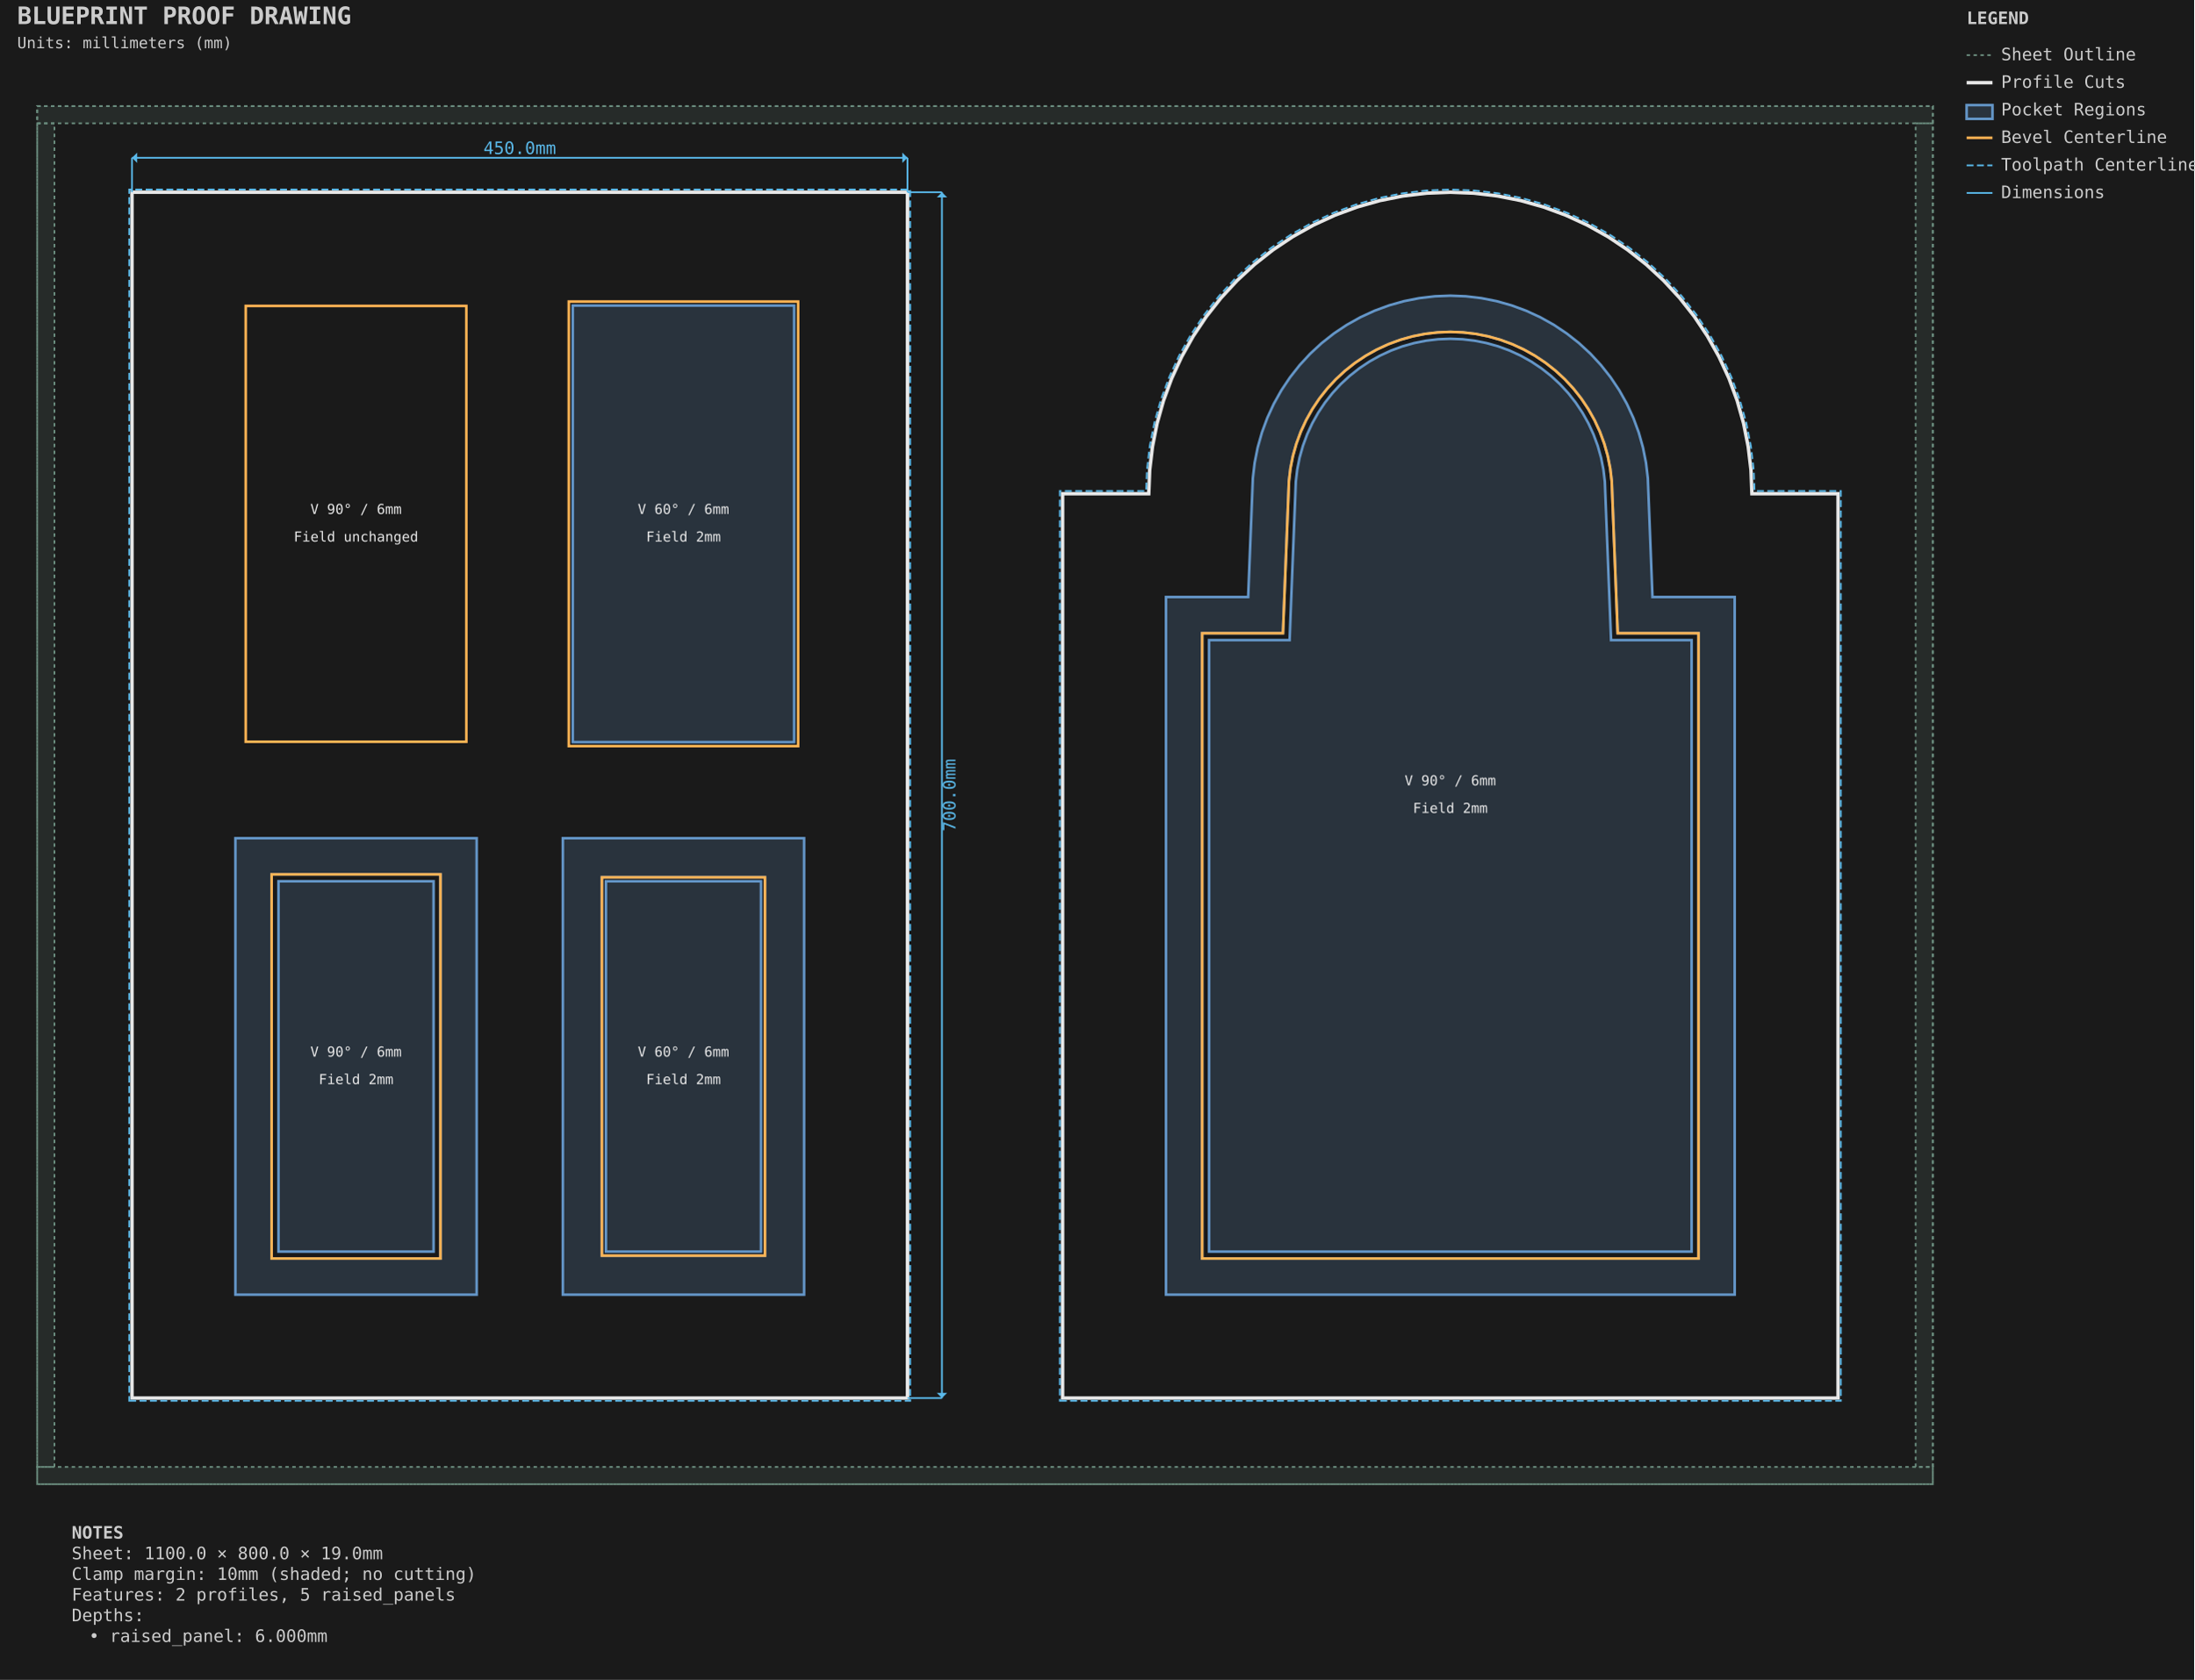
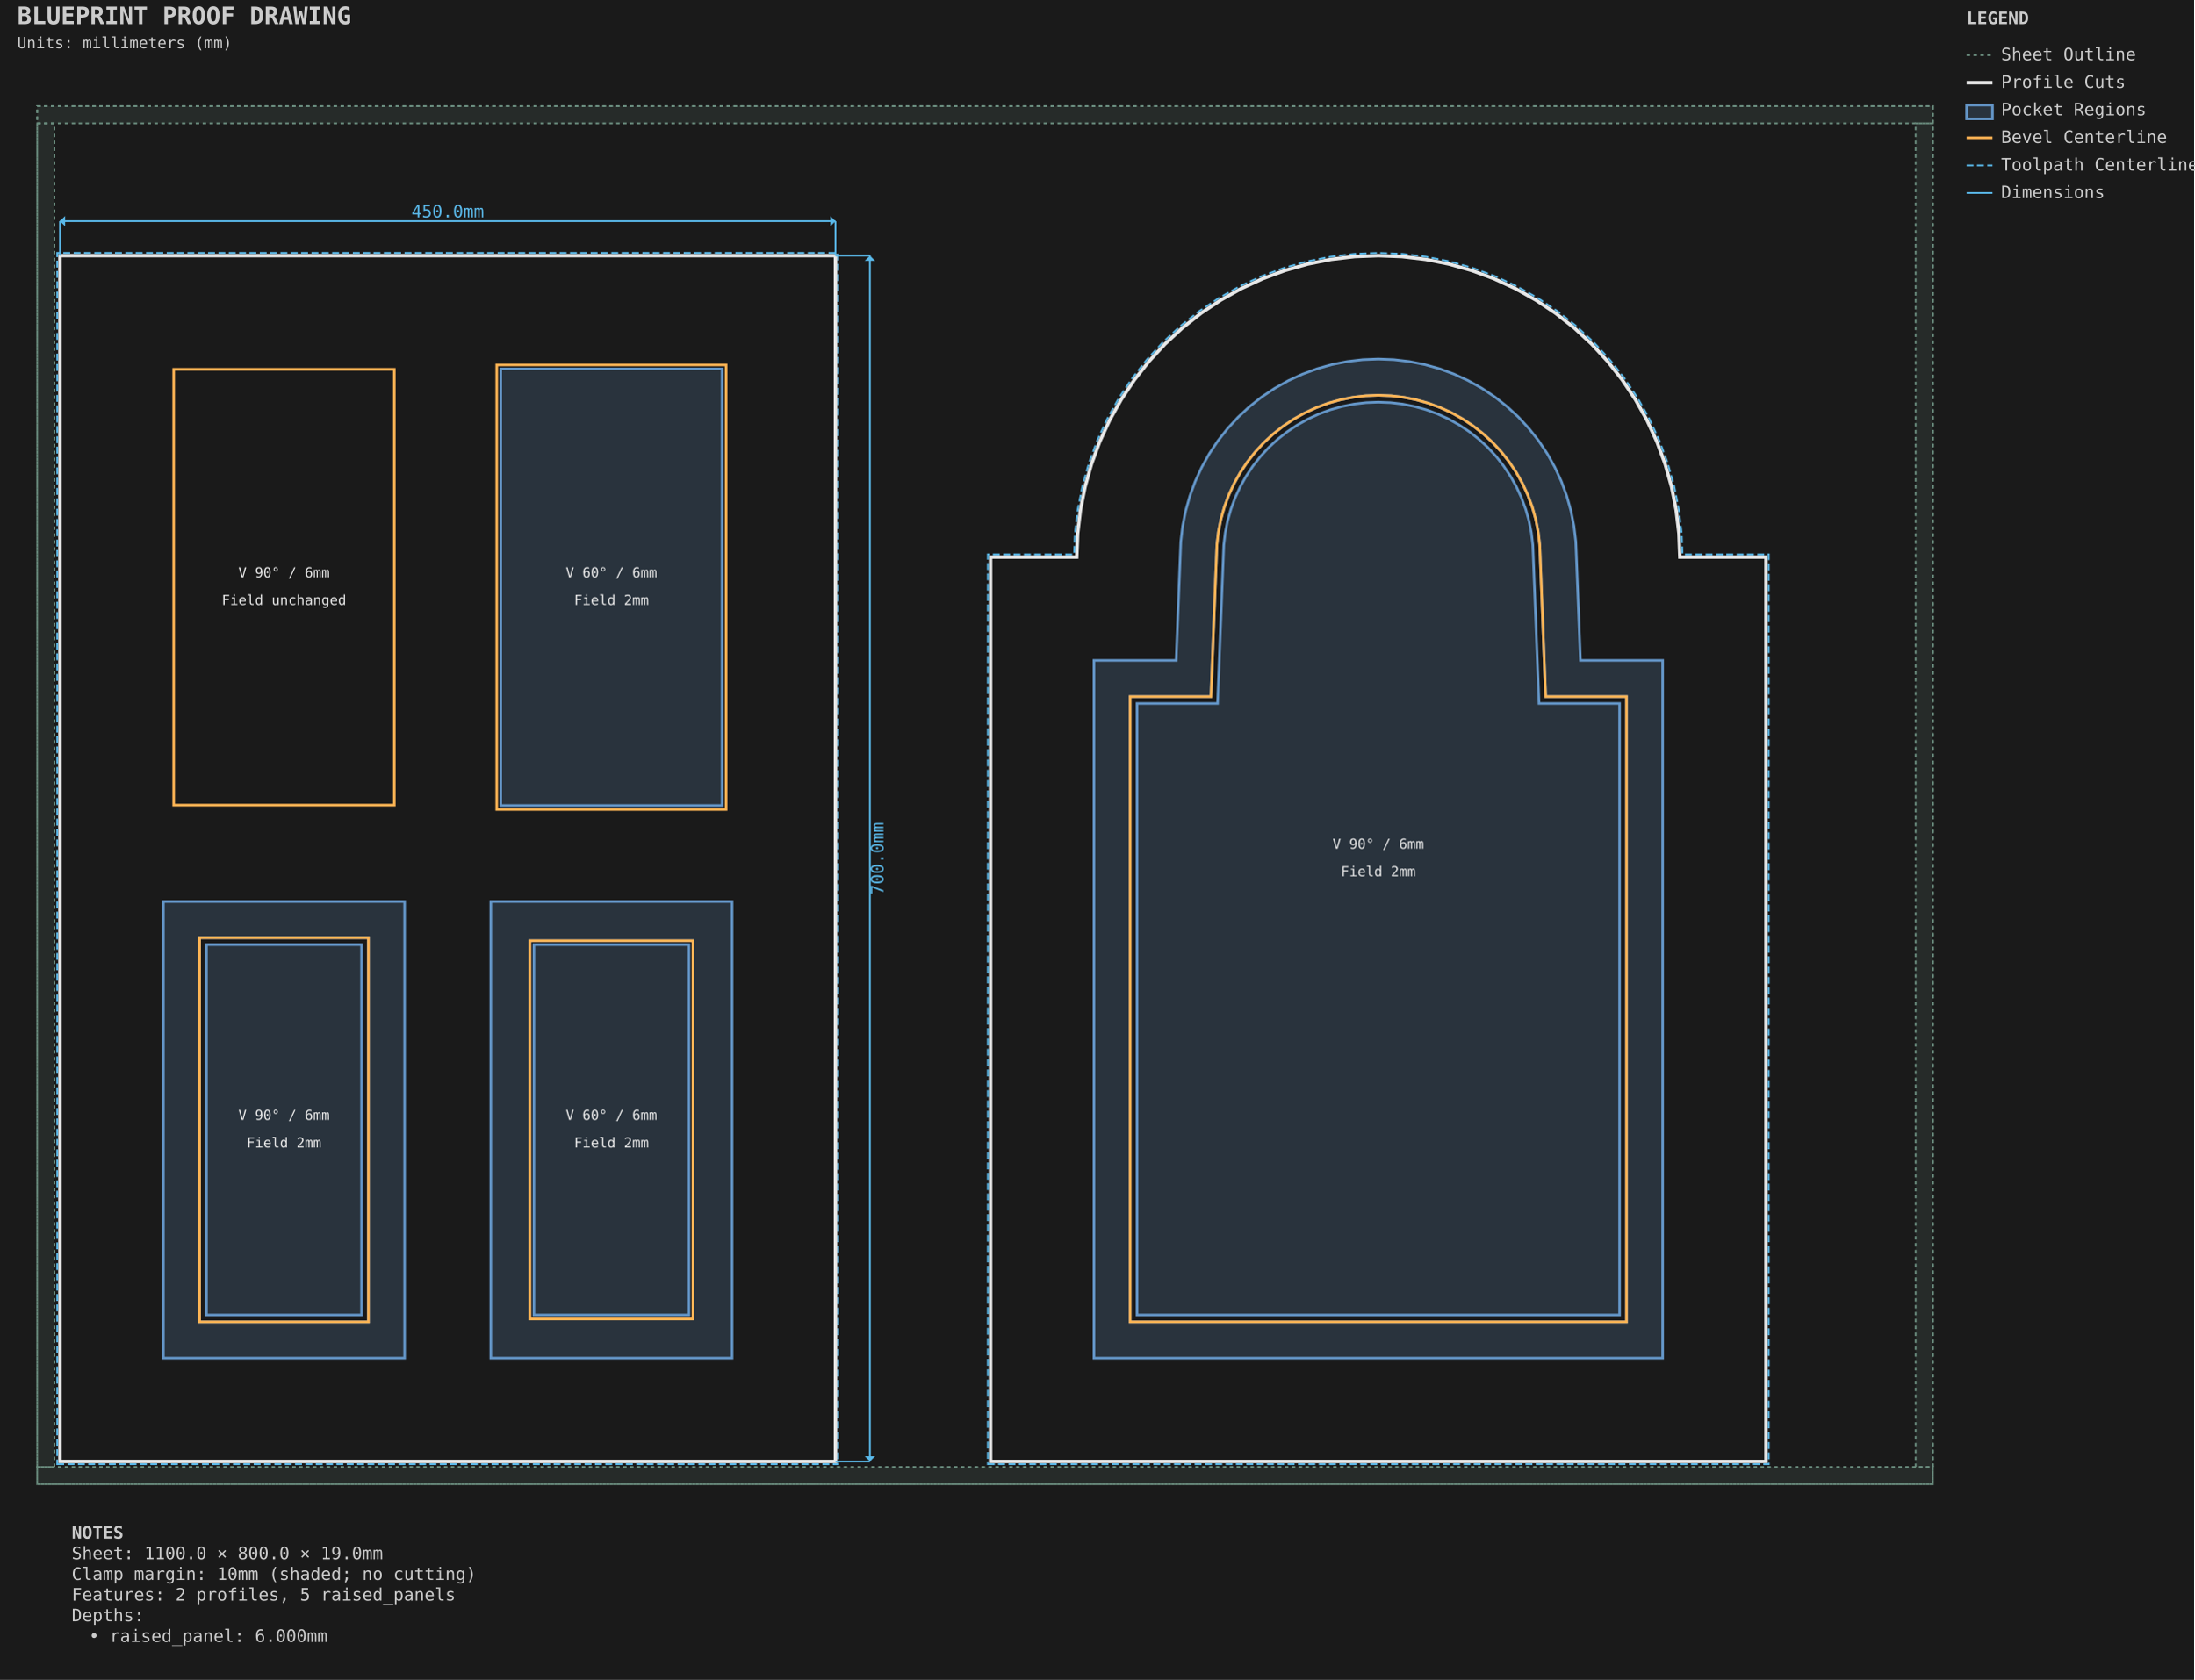
<svg xmlns="http://www.w3.org/2000/svg" viewBox="-21.587 -61.587 1273.175 975.175" width="1273.175mm" height="975.175mm">
  <style>.default { stroke: #e8e8e8; fill: none; stroke-width: 1; }
.sheet-outline { stroke: #6b8e7f; fill: none; stroke-width: 1; stroke-dasharray: 2,2; }
.profile { stroke: #e8e8e8; fill: none; stroke-width: 2; }
.pocket { stroke: #6496c8; fill: #6496c8; fill-opacity: 0.2; stroke-width: 1.5; }
.hole { stroke: #e8e8e8; fill: none; stroke-width: 1.5; }
.engrave { stroke: #888888; fill: none; stroke-width: 0.25; }
.bevel { stroke: #ffb454; fill: none; stroke-width: 1.5; }
.chamfer { stroke: #8bd49c; fill: none; stroke-width: 1.5; stroke-dasharray: 6,2; }
.roundover { stroke: #cba6f7; fill: none; stroke-width: 1.5; stroke-dasharray: 2,2; }
.edge-unplanned { stroke: #ff6b6b; fill: none; stroke-width: 1.5; stroke-dasharray: 4,2; }
.edge-label { fill: #e8e8e8; stroke: none; font-family: monospace; font-size: 8px; }
.keepout { stroke: #ff6b6b; fill: #ff6b6b; fill-opacity: 0.15; stroke-width: 1; stroke-dasharray: 4,2; }
.waste { stroke: #ff9500; fill: none; stroke-width: 2; stroke-dasharray: 8,4; }
.toolpath { stroke: #5ab9ea; fill: none; stroke-width: 1; stroke-dasharray: 4,2; }
.dimension { stroke: #5ab9ea; fill: none; stroke-width: 1; }
.dimension-text { fill: #5ab9ea; font-family: monospace; font-size: 10px; }
.construction { stroke: #6b8e7f; fill: none; stroke-width: 0.5; stroke-dasharray: 2,2; }
.label { fill: #ffcc00; font-family: monospace; font-size: 8px; font-weight: bold; }
.notes { fill: #cccccc; font-family: monospace; font-size: 10px; }
.table { stroke: #5c4a32; fill: #c4a46c; fill-opacity: 0.2; stroke-width: 1; }
.envelope { stroke: #ff6b6b; fill: none; stroke-width: 2; }
.spoilboard { stroke: none; fill: #4ecdc4; fill-opacity: 0.1; stroke-width: 0; }
.effective-envelope { stroke: #ffd93d; fill: none; stroke-width: 1; stroke-dasharray: 4,2; }
.origin { stroke: #ff6b6b; fill: #ff6b6b; stroke-width: 1; }
.centerline { stroke: #6b8e7f; fill: none; stroke-width: 0.5; stroke-dasharray: 8,4; }
.soft-limit { stroke: #ff9500; fill: none; stroke-width: 1.5; stroke-dasharray: 6,3; }
.t-track { stroke: none; fill: #66cc88; fill-opacity: 0.25; stroke-width: 0; }
.margin-zone { fill: #6b8e7f; fill-opacity: 0.15; }
.legend { fill: #cccccc; font-family: monospace; font-size: 10px; }
.title { fill: #cccccc; font-family: monospace; font-size: 14px; font-weight: bold; }
.section-label { fill: #5ab9ea; font-family: monospace; font-size: 9px; font-weight: bold; }
.callout-box { stroke: #5ab9ea; fill: none; stroke-width: 1; }
.callout-detail { stroke: #e8e8e8; fill: none; stroke-width: 1.5; }
.beam-assembly { stroke: #e8e8e8; fill: none; stroke-width: 1; }
.beam-layer { stroke: #6496c8; fill: #6496c8; fill-opacity: 0.15; stroke-width: 1; }
.beam-splice { stroke: #ff9500; fill: none; stroke-width: 1.5; stroke-dasharray: 4,2; }
.title-subtitle { fill: #cccccc; font-family: monospace; font-size: 9px; }
.callout-ref-text { fill: #5ab9ea; font-family: monospace; font-size: 7px; }
.callout-dim-text { fill: #5ab9ea; font-family: monospace; font-size: 8px; }
.beam-dim-text { fill: #5ab9ea; font-family: monospace; font-size: 8px; }
.beam-segment-text { fill: #5ab9ea; font-family: monospace; font-size: 7px; }
.heightfield-border { stroke: #ffcc00; fill: none; stroke-width: 1; stroke-dasharray: 4,2; }</style>
  <rect x="-21.587" y="-61.587" width="1273.175" height="975.175" fill="#1a1a1a" />
  <g id="SHEET_OUTLINE" class="sheet-outline">
    <rect x="0.000" y="0.000" width="1100.000" height="800.000" stroke="#6b8e7f" fill="none" stroke-width="1" stroke-dasharray="2,2" id="sheet_boundary" />
    <rect x="0.000" y="0.000" width="1100.000" height="10.000" fill="#6b8e7f" fill-opacity="0.15" id="margin_bottom" />
    <rect x="0.000" y="790.000" width="1100.000" height="10.000" fill="#6b8e7f" fill-opacity="0.15" id="margin_top" />
    <rect x="0.000" y="10.000" width="10.000" height="780.000" fill="#6b8e7f" fill-opacity="0.15" id="margin_left" />
    <rect x="1090.000" y="10.000" width="10.000" height="780.000" fill="#6b8e7f" fill-opacity="0.15" id="margin_right" />
  </g>
  <g id="PROFILE_CUTS" class="profile-cuts">
-     <path d="M 55.000 750.000 L 505.000 750.000 L 505.000 50.000 L 55.000 50.000 Z" stroke="#e8e8e8" fill="none" stroke-width="2" id="generated_profile_0" />
-     <path d="M 595.000 750.000 L 1045.000 750.000 L 1045.000 225.000 L 995.000 225.000 L 994.461 211.270 L 992.845 197.624 L 990.165 184.147 L 986.435 170.922 L 981.679 158.030 L 975.926 145.552 L 969.212 133.563 L 961.578 122.138 L 953.071 111.347 L 943.744 101.256 L 933.653 91.929 L 922.862 83.422 L 911.437 75.788 L 899.448 69.074 L 886.970 63.321 L 874.078 58.565 L 860.853 54.835 L 847.376 52.155 L 833.730 50.539 L 820.000 50.000 L 806.270 50.539 L 792.624 52.155 L 779.147 54.835 L 765.922 58.565 L 753.030 63.321 L 740.552 69.074 L 728.563 75.788 L 717.138 83.422 L 706.347 91.929 L 696.256 101.256 L 686.929 111.347 L 678.422 122.138 L 670.788 133.563 L 664.074 145.552 L 658.321 158.030 L 653.565 170.922 L 649.835 184.147 L 647.155 197.624 L 645.539 211.270 L 645.000 225.000 L 595.000 225.000 Z" stroke="#e8e8e8" fill="none" stroke-width="2" id="generated_profile_5" />
+     <path d="M 13.200 786.790 L 463.200 786.790 L 463.200 86.790 L 13.200 86.790 Z" stroke="#e8e8e8" fill="none" stroke-width="2" id="generated_profile_0" />
+     <path d="M 553.200 786.790 L 1003.200 786.790 L 1003.200 261.790 L 953.200 261.790 L 952.661 248.060 L 951.045 234.414 L 948.365 220.937 L 944.635 207.712 L 939.879 194.820 L 934.126 182.342 L 927.412 170.353 L 919.778 158.928 L 911.271 148.137 L 901.944 138.046 L 891.853 128.719 L 881.062 120.212 L 869.637 112.578 L 857.648 105.864 L 845.170 100.111 L 832.278 95.355 L 819.053 91.625 L 805.576 88.945 L 791.930 87.329 L 778.200 86.790 L 764.470 87.329 L 750.824 88.945 L 737.347 91.625 L 724.122 95.355 L 711.230 100.111 L 698.752 105.864 L 686.763 112.578 L 675.338 120.212 L 664.547 128.719 L 654.456 138.046 L 645.129 148.137 L 636.622 158.928 L 628.988 170.353 L 622.274 182.342 L 616.521 194.820 L 611.765 207.712 L 608.035 220.937 L 605.355 234.414 L 603.739 248.060 L 603.200 261.790 L 553.200 261.790 Z" stroke="#e8e8e8" fill="none" stroke-width="2" id="generated_profile_5" />
  </g>
  <g id="PROFILE_TOOLPATHS" class="profile-toolpaths">
-     <path d="M 53.413 751.587 L 506.587 751.587 L 506.587 48.413 L 53.413 48.413 Z" stroke="#5ab9ea" fill="none" stroke-width="1" stroke-dasharray="4,2" id="generated_profile_0_toolpath" />
-     <path d="M 593.413 751.587 L 1046.588 751.587 L 1046.588 223.413 L 996.526 223.413 L 996.044 211.145 L 994.415 197.375 L 991.710 183.776 L 987.946 170.431 L 983.147 157.422 L 977.342 144.830 L 970.567 132.733 L 962.863 121.204 L 954.279 110.315 L 944.867 100.133 L 934.685 90.721 L 923.796 82.137 L 912.267 74.433 L 900.170 67.658 L 887.578 61.853 L 874.569 57.054 L 861.224 53.290 L 847.625 50.585 L 833.855 48.956 L 820.000 48.411 L 806.145 48.956 L 792.375 50.585 L 778.776 53.290 L 765.431 57.054 L 752.422 61.853 L 739.830 67.658 L 727.733 74.433 L 716.204 82.137 L 705.315 90.721 L 695.133 100.133 L 685.721 110.315 L 677.137 121.204 L 669.433 132.733 L 662.658 144.830 L 656.853 157.422 L 652.054 170.431 L 648.290 183.776 L 645.585 197.375 L 643.956 211.145 L 643.474 223.413 L 593.413 223.413 Z" stroke="#5ab9ea" fill="none" stroke-width="1" stroke-dasharray="4,2" id="generated_profile_5_toolpath" />
+     <path d="M 11.612 788.377 L 464.787 788.377 L 464.787 85.202 L 11.612 85.202 Z" stroke="#5ab9ea" fill="none" stroke-width="1" stroke-dasharray="4,2" id="generated_profile_0_toolpath" />
+     <path d="M 551.613 788.377 L 1004.788 788.377 L 1004.788 260.202 L 954.726 260.202 L 954.244 247.935 L 952.615 234.165 L 949.910 220.566 L 946.146 207.221 L 941.347 194.212 L 935.542 181.620 L 928.767 169.523 L 921.063 157.994 L 912.479 147.105 L 903.067 136.923 L 892.885 127.511 L 881.996 118.927 L 870.467 111.223 L 858.370 104.448 L 845.778 98.643 L 832.769 93.844 L 819.424 90.080 L 805.825 87.375 L 792.055 85.746 L 778.200 85.201 L 764.345 85.746 L 750.575 87.375 L 736.976 90.080 L 723.631 93.844 L 710.622 98.643 L 698.030 104.448 L 685.933 111.223 L 674.404 118.927 L 663.515 127.511 L 653.333 136.923 L 643.921 147.105 L 635.337 157.994 L 627.633 169.523 L 620.858 181.620 L 615.053 194.212 L 610.254 207.221 L 606.490 220.566 L 603.785 234.165 L 602.156 247.935 L 601.674 260.202 L 551.613 260.202 Z" stroke="#5ab9ea" fill="none" stroke-width="1" stroke-dasharray="4,2" id="generated_profile_5_toolpath" />
  </g>
  <g id="POCKET_REGIONS" class="pocket-regions">
-     <path d="M 115.000 425.000 L 255.000 425.000 L 255.000 690.000 L 115.000 690.000 Z M 234.000 669.000 L 234.000 446.000 L 136.000 446.000 L 136.000 669.000 Z" stroke="#6496c8" fill="#6496c8" fill-opacity="0.2" stroke-width="1.5" fill-rule="evenodd" id="generated_raised_panel_1_panel_pocket_0" />
-     <path d="M 140.000 665.000 L 140.000 450.000 L 230.000 450.000 L 230.000 665.000 Z" stroke="#6496c8" fill="#6496c8" fill-opacity="0.2" stroke-width="1.5" fill-rule="evenodd" id="generated_raised_panel_1_panel_pocket_1" />
-     <path d="M 305.000 425.000 L 445.000 425.000 L 445.000 690.000 L 305.000 690.000 Z M 422.309 667.309 L 422.309 447.691 L 327.691 447.691 L 327.691 667.309 Z" stroke="#6496c8" fill="#6496c8" fill-opacity="0.2" stroke-width="1.5" fill-rule="evenodd" id="generated_raised_panel_2_panel_pocket_0" />
-     <path d="M 330.000 665.000 L 330.000 450.000 L 420.000 450.000 L 420.000 665.000 Z" stroke="#6496c8" fill="#6496c8" fill-opacity="0.2" stroke-width="1.5" fill-rule="evenodd" id="generated_raised_panel_2_panel_pocket_1" />
-     <path d="M 310.774 369.226 L 310.774 115.774 L 439.226 115.774 L 439.226 369.226 Z" stroke="#6496c8" fill="#6496c8" fill-opacity="0.2" stroke-width="1.5" fill-rule="evenodd" id="generated_raised_panel_4_panel_pocket_0" />
-     <path d="M 655.000 285.000 L 702.689 285.000 L 705.401 215.981 L 706.462 207.017 L 708.222 198.165 L 710.673 189.477 L 713.797 181.009 L 717.575 172.812 L 721.986 164.937 L 727.000 157.432 L 732.589 150.344 L 738.715 143.715 L 745.344 137.589 L 752.432 132.000 L 759.937 126.986 L 767.812 122.575 L 776.009 118.797 L 784.477 115.673 L 793.165 113.222 L 802.017 111.462 L 810.981 110.401 L 820.000 110.046 L 829.019 110.401 L 837.983 111.462 L 846.835 113.222 L 855.523 115.673 L 863.991 118.797 L 872.188 122.575 L 880.063 126.986 L 887.568 132.000 L 894.656 137.589 L 901.285 143.715 L 907.411 150.344 L 913.000 157.432 L 918.014 164.937 L 922.425 172.812 L 926.203 181.009 L 929.327 189.477 L 931.778 198.165 L 933.538 207.017 L 934.599 215.981 L 937.311 285.000 L 985.000 285.000 L 985.000 690.000 L 655.000 690.000 Z M 964.000 669.000 L 964.000 306.000 L 917.120 306.000 L 913.648 217.630 L 912.781 210.305 L 911.342 203.071 L 909.340 195.972 L 906.787 189.052 L 903.699 182.353 L 900.095 175.918 L 895.997 169.785 L 891.431 163.992 L 886.424 158.576 L 881.008 153.569 L 875.215 149.003 L 869.082 144.905 L 862.647 141.301 L 855.948 138.213 L 849.028 135.660 L 841.929 133.658 L 834.695 132.219 L 827.370 131.352 L 820.000 131.062 L 812.630 131.352 L 805.305 132.219 L 798.071 133.658 L 790.972 135.660 L 784.052 138.213 L 777.353 141.301 L 770.918 144.905 L 764.785 149.003 L 758.992 153.569 L 753.576 158.576 L 748.569 163.992 L 744.003 169.785 L 739.905 175.918 L 736.301 182.353 L 733.213 189.052 L 730.660 195.972 L 728.658 203.071 L 727.219 210.305 L 726.352 217.630 L 722.880 306.000 L 676.000 306.000 L 676.000 669.000 Z" stroke="#6496c8" fill="#6496c8" fill-opacity="0.2" stroke-width="1.5" fill-rule="evenodd" id="generated_raised_panel_6_panel_pocket_0" />
-     <path d="M 680.000 665.000 L 680.000 310.000 L 726.726 310.000 L 730.343 217.944 L 731.173 210.931 L 732.550 204.005 L 734.467 197.209 L 736.911 190.584 L 739.868 184.171 L 743.318 178.009 L 747.242 172.138 L 751.613 166.592 L 756.407 161.407 L 761.592 156.613 L 767.138 152.242 L 773.009 148.318 L 779.171 144.868 L 785.584 141.911 L 792.209 139.467 L 799.005 137.550 L 805.931 136.173 L 812.944 135.343 L 820.000 135.066 L 827.056 135.343 L 834.069 136.173 L 840.995 137.550 L 847.791 139.467 L 854.416 141.911 L 860.829 144.868 L 866.991 148.318 L 872.862 152.242 L 878.408 156.613 L 883.593 161.407 L 888.387 166.592 L 892.758 172.138 L 896.682 178.009 L 900.132 184.171 L 903.089 190.584 L 905.533 197.209 L 907.450 204.005 L 908.827 210.931 L 909.657 217.944 L 913.274 310.000 L 960.000 310.000 L 960.000 665.000 Z" stroke="#6496c8" fill="#6496c8" fill-opacity="0.2" stroke-width="1.5" fill-rule="evenodd" id="generated_raised_panel_6_panel_pocket_1" />
+     <path d="M 73.200 461.790 L 213.200 461.790 L 213.200 726.790 L 73.200 726.790 Z M 192.200 705.790 L 192.200 482.790 L 94.200 482.790 L 94.200 705.790 Z" stroke="#6496c8" fill="#6496c8" fill-opacity="0.2" stroke-width="1.5" fill-rule="evenodd" id="generated_raised_panel_1_panel_pocket_0" />
+     <path d="M 98.200 701.790 L 98.200 486.790 L 188.200 486.790 L 188.200 701.790 Z" stroke="#6496c8" fill="#6496c8" fill-opacity="0.2" stroke-width="1.5" fill-rule="evenodd" id="generated_raised_panel_1_panel_pocket_1" />
+     <path d="M 263.200 461.790 L 403.200 461.790 L 403.200 726.790 L 263.200 726.790 Z M 380.509 704.099 L 380.509 484.481 L 285.891 484.481 L 285.891 704.099 Z" stroke="#6496c8" fill="#6496c8" fill-opacity="0.2" stroke-width="1.5" fill-rule="evenodd" id="generated_raised_panel_2_panel_pocket_0" />
+     <path d="M 288.200 701.790 L 288.200 486.790 L 378.200 486.790 L 378.200 701.790 Z" stroke="#6496c8" fill="#6496c8" fill-opacity="0.2" stroke-width="1.5" fill-rule="evenodd" id="generated_raised_panel_2_panel_pocket_1" />
+     <path d="M 268.974 406.016 L 268.974 152.564 L 397.426 152.564 L 397.426 406.016 Z" stroke="#6496c8" fill="#6496c8" fill-opacity="0.2" stroke-width="1.5" fill-rule="evenodd" id="generated_raised_panel_4_panel_pocket_0" />
+     <path d="M 613.200 321.790 L 660.889 321.790 L 663.601 252.771 L 664.662 243.807 L 666.422 234.955 L 668.873 226.267 L 671.997 217.799 L 675.775 209.602 L 680.186 201.727 L 685.200 194.222 L 690.789 187.134 L 696.915 180.505 L 703.544 174.379 L 710.632 168.790 L 718.137 163.776 L 726.012 159.365 L 734.209 155.587 L 742.677 152.463 L 751.365 150.012 L 760.217 148.252 L 769.181 147.191 L 778.200 146.836 L 787.219 147.191 L 796.183 148.252 L 805.035 150.012 L 813.723 152.463 L 822.191 155.587 L 830.388 159.365 L 838.263 163.776 L 845.768 168.790 L 852.856 174.379 L 859.485 180.505 L 865.611 187.134 L 871.200 194.222 L 876.214 201.727 L 880.625 209.602 L 884.403 217.799 L 887.527 226.267 L 889.978 234.955 L 891.738 243.807 L 892.799 252.771 L 895.511 321.790 L 943.200 321.790 L 943.200 726.790 L 613.200 726.790 Z M 922.200 705.790 L 922.200 342.790 L 875.320 342.790 L 871.848 254.420 L 870.981 247.095 L 869.542 239.861 L 867.540 232.762 L 864.987 225.842 L 861.899 219.143 L 858.295 212.708 L 854.197 206.575 L 849.631 200.782 L 844.624 195.366 L 839.208 190.359 L 833.415 185.793 L 827.282 181.695 L 820.847 178.091 L 814.148 175.003 L 807.228 172.450 L 800.129 170.448 L 792.895 169.009 L 785.570 168.142 L 778.200 167.852 L 770.830 168.142 L 763.505 169.009 L 756.271 170.448 L 749.172 172.450 L 742.252 175.003 L 735.553 178.091 L 729.118 181.695 L 722.985 185.793 L 717.192 190.359 L 711.776 195.366 L 706.769 200.782 L 702.203 206.575 L 698.105 212.708 L 694.501 219.143 L 691.413 225.842 L 688.860 232.762 L 686.858 239.861 L 685.419 247.095 L 684.552 254.420 L 681.080 342.790 L 634.200 342.790 L 634.200 705.790 Z" stroke="#6496c8" fill="#6496c8" fill-opacity="0.2" stroke-width="1.5" fill-rule="evenodd" id="generated_raised_panel_6_panel_pocket_0" />
+     <path d="M 638.200 701.790 L 638.200 346.790 L 684.926 346.790 L 688.543 254.734 L 689.373 247.721 L 690.750 240.795 L 692.667 233.999 L 695.111 227.374 L 698.068 220.961 L 701.518 214.799 L 705.442 208.928 L 709.813 203.382 L 714.607 198.197 L 719.792 193.403 L 725.338 189.032 L 731.209 185.108 L 737.371 181.658 L 743.784 178.701 L 750.409 176.257 L 757.205 174.340 L 764.131 172.963 L 771.144 172.133 L 778.200 171.856 L 785.256 172.133 L 792.269 172.963 L 799.195 174.340 L 805.991 176.257 L 812.616 178.701 L 819.029 181.658 L 825.191 185.108 L 831.062 189.032 L 836.608 193.403 L 841.793 198.197 L 846.587 203.382 L 850.958 208.928 L 854.882 214.799 L 858.332 220.961 L 861.289 227.374 L 863.733 233.999 L 865.650 240.795 L 867.027 247.721 L 867.857 254.734 L 871.474 346.790 L 918.200 346.790 L 918.200 701.790 Z" stroke="#6496c8" fill="#6496c8" fill-opacity="0.2" stroke-width="1.5" fill-rule="evenodd" id="generated_raised_panel_6_panel_pocket_1" />
  </g>
  <g id="BEVEL_CUTS" class="bevel-cuts">
-     <path d="M 136.000 669.000 L 136.000 446.000 L 234.000 446.000 L 234.000 669.000 L 136.000 669.000 Z" stroke="#ffb454" fill="none" stroke-width="1.5" id="generated_raised_panel_1_panel_edge_cut" />
-     <text x="185.000" y="565.500" text-anchor="middle" dominant-baseline="middle" fill="#e8e8e8" stroke="none" font-family="monospace" font-size="8px">Field 2mm</text>
-     <text x="185.000" y="549.500" text-anchor="middle" dominant-baseline="middle" fill="#e8e8e8" stroke="none" font-family="monospace" font-size="8px" id="generated_raised_panel_1_panel_edge_depth">V 90° / 6mm</text>
-     <path d="M 327.691 667.309 L 327.691 447.691 L 422.309 447.691 L 422.309 667.309 L 327.691 667.309 Z" stroke="#ffb454" fill="none" stroke-width="1.5" id="generated_raised_panel_2_panel_edge_cut" />
-     <text x="375.000" y="565.500" text-anchor="middle" dominant-baseline="middle" fill="#e8e8e8" stroke="none" font-family="monospace" font-size="8px">Field 2mm</text>
-     <text x="375.000" y="549.500" text-anchor="middle" dominant-baseline="middle" fill="#e8e8e8" stroke="none" font-family="monospace" font-size="8px" id="generated_raised_panel_2_panel_edge_depth">V 60° / 6mm</text>
-     <path d="M 121.000 369.000 L 121.000 116.000 L 249.000 116.000 L 249.000 369.000 L 121.000 369.000 Z" stroke="#ffb454" fill="none" stroke-width="1.5" id="generated_raised_panel_3_panel_edge_cut" />
-     <text x="185.000" y="250.500" text-anchor="middle" dominant-baseline="middle" fill="#e8e8e8" stroke="none" font-family="monospace" font-size="8px">Field unchanged</text>
-     <text x="185.000" y="234.500" text-anchor="middle" dominant-baseline="middle" fill="#e8e8e8" stroke="none" font-family="monospace" font-size="8px" id="generated_raised_panel_3_panel_edge_depth">V 90° / 6mm</text>
-     <path d="M 308.464 371.536 L 308.464 113.464 L 441.536 113.464 L 441.536 371.536 L 308.464 371.536 Z" stroke="#ffb454" fill="none" stroke-width="1.5" id="generated_raised_panel_4_panel_edge_cut" />
-     <text x="375.000" y="250.500" text-anchor="middle" dominant-baseline="middle" fill="#e8e8e8" stroke="none" font-family="monospace" font-size="8px">Field 2mm</text>
-     <text x="375.000" y="234.500" text-anchor="middle" dominant-baseline="middle" fill="#e8e8e8" stroke="none" font-family="monospace" font-size="8px" id="generated_raised_panel_4_panel_edge_depth">V 60° / 6mm</text>
-     <path d="M 676.000 669.000 L 676.000 306.000 L 722.880 306.000 L 726.352 217.630 L 727.219 210.305 L 728.658 203.071 L 730.660 195.972 L 733.213 189.052 L 736.301 182.353 L 739.905 175.918 L 744.003 169.785 L 748.569 163.992 L 753.576 158.576 L 758.992 153.569 L 764.785 149.003 L 770.918 144.905 L 777.353 141.301 L 784.052 138.213 L 790.972 135.660 L 798.071 133.658 L 805.305 132.219 L 812.630 131.352 L 820.000 131.062 L 827.370 131.352 L 834.695 132.219 L 841.929 133.658 L 849.028 135.660 L 855.948 138.213 L 862.647 141.301 L 869.082 144.905 L 875.215 149.003 L 881.008 153.569 L 886.424 158.576 L 891.431 163.992 L 895.997 169.785 L 900.095 175.918 L 903.699 182.353 L 906.787 189.052 L 909.340 195.972 L 911.342 203.071 L 912.781 210.305 L 913.648 217.630 L 917.120 306.000 L 964.000 306.000 L 964.000 669.000 L 676.000 669.000 Z" stroke="#ffb454" fill="none" stroke-width="1.5" id="generated_raised_panel_6_panel_edge_cut" />
-     <text x="820.000" y="408.031" text-anchor="middle" dominant-baseline="middle" fill="#e8e8e8" stroke="none" font-family="monospace" font-size="8px">Field 2mm</text>
-     <text x="820.000" y="392.031" text-anchor="middle" dominant-baseline="middle" fill="#e8e8e8" stroke="none" font-family="monospace" font-size="8px" id="generated_raised_panel_6_panel_edge_depth">V 90° / 6mm</text>
+     <path d="M 94.200 705.790 L 94.200 482.790 L 192.200 482.790 L 192.200 705.790 L 94.200 705.790 Z" stroke="#ffb454" fill="none" stroke-width="1.5" id="generated_raised_panel_1_panel_edge_cut" />
+     <text x="143.200" y="602.290" text-anchor="middle" dominant-baseline="middle" fill="#e8e8e8" stroke="none" font-family="monospace" font-size="8px">Field 2mm</text>
+     <text x="143.200" y="586.290" text-anchor="middle" dominant-baseline="middle" fill="#e8e8e8" stroke="none" font-family="monospace" font-size="8px" id="generated_raised_panel_1_panel_edge_depth">V 90° / 6mm</text>
+     <path d="M 285.891 704.099 L 285.891 484.481 L 380.509 484.481 L 380.509 704.099 L 285.891 704.099 Z" stroke="#ffb454" fill="none" stroke-width="1.5" id="generated_raised_panel_2_panel_edge_cut" />
+     <text x="333.200" y="602.290" text-anchor="middle" dominant-baseline="middle" fill="#e8e8e8" stroke="none" font-family="monospace" font-size="8px">Field 2mm</text>
+     <text x="333.200" y="586.290" text-anchor="middle" dominant-baseline="middle" fill="#e8e8e8" stroke="none" font-family="monospace" font-size="8px" id="generated_raised_panel_2_panel_edge_depth">V 60° / 6mm</text>
+     <path d="M 79.200 405.790 L 79.200 152.790 L 207.200 152.790 L 207.200 405.790 L 79.200 405.790 Z" stroke="#ffb454" fill="none" stroke-width="1.5" id="generated_raised_panel_3_panel_edge_cut" />
+     <text x="143.200" y="287.290" text-anchor="middle" dominant-baseline="middle" fill="#e8e8e8" stroke="none" font-family="monospace" font-size="8px">Field unchanged</text>
+     <text x="143.200" y="271.290" text-anchor="middle" dominant-baseline="middle" fill="#e8e8e8" stroke="none" font-family="monospace" font-size="8px" id="generated_raised_panel_3_panel_edge_depth">V 90° / 6mm</text>
+     <path d="M 266.664 408.326 L 266.664 150.254 L 399.736 150.254 L 399.736 408.326 L 266.664 408.326 Z" stroke="#ffb454" fill="none" stroke-width="1.5" id="generated_raised_panel_4_panel_edge_cut" />
+     <text x="333.200" y="287.290" text-anchor="middle" dominant-baseline="middle" fill="#e8e8e8" stroke="none" font-family="monospace" font-size="8px">Field 2mm</text>
+     <text x="333.200" y="271.290" text-anchor="middle" dominant-baseline="middle" fill="#e8e8e8" stroke="none" font-family="monospace" font-size="8px" id="generated_raised_panel_4_panel_edge_depth">V 60° / 6mm</text>
+     <path d="M 634.200 705.790 L 634.200 342.790 L 681.080 342.790 L 684.552 254.420 L 685.419 247.095 L 686.858 239.861 L 688.860 232.762 L 691.413 225.842 L 694.501 219.143 L 698.105 212.708 L 702.203 206.575 L 706.769 200.782 L 711.776 195.366 L 717.192 190.359 L 722.985 185.793 L 729.118 181.695 L 735.553 178.091 L 742.252 175.003 L 749.172 172.450 L 756.271 170.448 L 763.505 169.009 L 770.830 168.142 L 778.200 167.852 L 785.570 168.142 L 792.895 169.009 L 800.129 170.448 L 807.228 172.450 L 814.148 175.003 L 820.847 178.091 L 827.282 181.695 L 833.415 185.793 L 839.208 190.359 L 844.624 195.366 L 849.631 200.782 L 854.197 206.575 L 858.295 212.708 L 861.899 219.143 L 864.987 225.842 L 867.540 232.762 L 869.542 239.861 L 870.981 247.095 L 871.848 254.420 L 875.320 342.790 L 922.200 342.790 L 922.200 705.790 L 634.200 705.790 Z" stroke="#ffb454" fill="none" stroke-width="1.5" id="generated_raised_panel_6_panel_edge_cut" />
+     <text x="778.200" y="444.821" text-anchor="middle" dominant-baseline="middle" fill="#e8e8e8" stroke="none" font-family="monospace" font-size="8px">Field 2mm</text>
+     <text x="778.200" y="428.821" text-anchor="middle" dominant-baseline="middle" fill="#e8e8e8" stroke="none" font-family="monospace" font-size="8px" id="generated_raised_panel_6_panel_edge_depth">V 90° / 6mm</text>
  </g>
  <g id="DIMENSIONS" class="dimensions">
-     <line x1="55.0" y1="50.0" x2="55.0" y2="30.0" stroke="#5ab9ea" stroke-width="1" />
-     <line x1="505.0" y1="50.0" x2="505.0" y2="30.0" stroke="#5ab9ea" stroke-width="1" />
-     <line x1="55.0" y1="30.0" x2="505.0" y2="30.0" stroke="#5ab9ea" stroke-width="1" />
-     <polygon points="55.0,30.0 58.0,27.0 58.0,33.0" fill="#5ab9ea" />
-     <polygon points="505.0,30.0 502.0,27.0 502.0,33.0" fill="#5ab9ea" />
-     <text x="280.0" y="25.0" text-anchor="middle" dominant-baseline="middle" fill="#5ab9ea" font-family="monospace" font-size="10px">450.0mm</text>
-     <line x1="505.0" y1="50.0" x2="525.0" y2="50.0" stroke="#5ab9ea" stroke-width="1" />
-     <line x1="505.0" y1="750.0" x2="525.0" y2="750.0" stroke="#5ab9ea" stroke-width="1" />
-     <line x1="525.0" y1="50.0" x2="525.0" y2="750.0" stroke="#5ab9ea" stroke-width="1" />
-     <polygon points="525.0,50.0 522.0,53.0 528.0,53.0" fill="#5ab9ea" />
-     <polygon points="525.0,750.0 522.0,747.0 528.0,747.0" fill="#5ab9ea" />
-     <text x="530.0" y="400.0" text-anchor="middle" dominant-baseline="middle" transform="rotate(-90 530.0 400.0)" fill="#5ab9ea" font-family="monospace" font-size="10px">700.0mm</text>
+     <line x1="13.2" y1="86.79" x2="13.2" y2="66.79" stroke="#5ab9ea" stroke-width="1" />
+     <line x1="463.2" y1="86.79" x2="463.2" y2="66.79" stroke="#5ab9ea" stroke-width="1" />
+     <line x1="13.2" y1="66.79" x2="463.2" y2="66.79" stroke="#5ab9ea" stroke-width="1" />
+     <polygon points="13.2,66.79 16.2,63.79 16.2,69.79" fill="#5ab9ea" />
+     <polygon points="463.2,66.79 460.2,63.79 460.2,69.79" fill="#5ab9ea" />
+     <text x="238.2" y="61.79" text-anchor="middle" dominant-baseline="middle" fill="#5ab9ea" font-family="monospace" font-size="10px">450.0mm</text>
+     <line x1="463.2" y1="86.79" x2="483.2" y2="86.79" stroke="#5ab9ea" stroke-width="1" />
+     <line x1="463.2" y1="786.79" x2="483.2" y2="786.79" stroke="#5ab9ea" stroke-width="1" />
+     <line x1="483.2" y1="86.79" x2="483.2" y2="786.79" stroke="#5ab9ea" stroke-width="1" />
+     <polygon points="483.2,86.79 480.2,89.79 486.2,89.79" fill="#5ab9ea" />
+     <polygon points="483.2,786.79 480.2,783.79 486.2,783.79" fill="#5ab9ea" />
+     <text x="488.2" y="436.79" text-anchor="middle" dominant-baseline="middle" transform="rotate(-90 488.2 436.79)" fill="#5ab9ea" font-family="monospace" font-size="10px">700.0mm</text>
  </g>
  <g id="TITLE_BLOCK" class="title-block">
    <text x="-11.587" y="-47.587" fill="#cccccc" font-family="monospace" font-size="14px" font-weight="bold">BLUEPRINT PROOF DRAWING</text>
    <text x="-11.587" y="-33.587" fill="#cccccc" font-family="monospace" font-size="9px">Units: millimeters (mm)</text>
  </g>
  <g id="LEGEND" class="legend">
    <text x="1119.588" y="-47.587" fill="#cccccc" font-family="monospace" font-size="10px" font-weight="bold">LEGEND</text>
    <line x1="1119.588" y1="-29.587" x2="1134.588" y2="-29.587" stroke="#6b8e7f" stroke-width="1" stroke-dasharray="2,2" />
    <text x="1139.588" y="-26.587" fill="#cccccc" font-family="monospace" font-size="10px">Sheet Outline</text>
    <line x1="1119.588" y1="-13.587" x2="1134.588" y2="-13.587" stroke="#e8e8e8" stroke-width="2" />
    <text x="1139.588" y="-10.587" fill="#cccccc" font-family="monospace" font-size="10px">Profile Cuts</text>
    <rect x="1119.588" y="-0.587" width="15.0" height="8" stroke="#6496c8" stroke-width="1.5" fill="#6496c8" fill-opacity="0.2" />
    <text x="1139.588" y="5.413" fill="#cccccc" font-family="monospace" font-size="10px">Pocket Regions</text>
    <line x1="1119.588" y1="18.413" x2="1134.588" y2="18.413" stroke="#ffb454" stroke-width="1.5" />
    <text x="1139.588" y="21.413" fill="#cccccc" font-family="monospace" font-size="10px">Bevel Centerline</text>
    <line x1="1119.588" y1="34.413" x2="1134.588" y2="34.413" stroke="#5ab9ea" stroke-width="1" stroke-dasharray="4,2" />
    <text x="1139.588" y="37.413" fill="#cccccc" font-family="monospace" font-size="10px">Toolpath Centerline</text>
    <line x1="1119.588" y1="50.413" x2="1134.588" y2="50.413" stroke="#5ab9ea" stroke-width="1" />
    <text x="1139.588" y="53.413" fill="#cccccc" font-family="monospace" font-size="10px">Dimensions</text>
  </g>
  <g id="NOTES" class="notes">
    <text x="20.0" y="831.587" fill="#cccccc" font-family="monospace" font-size="10px" font-weight="bold">NOTES</text>
    <text x="20.0" y="843.587" fill="#cccccc" font-family="monospace" font-size="10px">Sheet: 1100.0 × 800.0 × 19.0mm</text>
    <text x="20.0" y="855.587" fill="#cccccc" font-family="monospace" font-size="10px">Clamp margin: 10mm (shaded; no cutting)</text>
    <text x="20.0" y="867.587" fill="#cccccc" font-family="monospace" font-size="10px">Features: 2 profiles, 5 raised_panels</text>
    <text x="20.0" y="879.587" fill="#cccccc" font-family="monospace" font-size="10px">Depths:</text>
    <text x="30.0" y="891.587" fill="#cccccc" font-family="monospace" font-size="10px">• raised_panel: 6.000mm</text>
  </g>
</svg>
